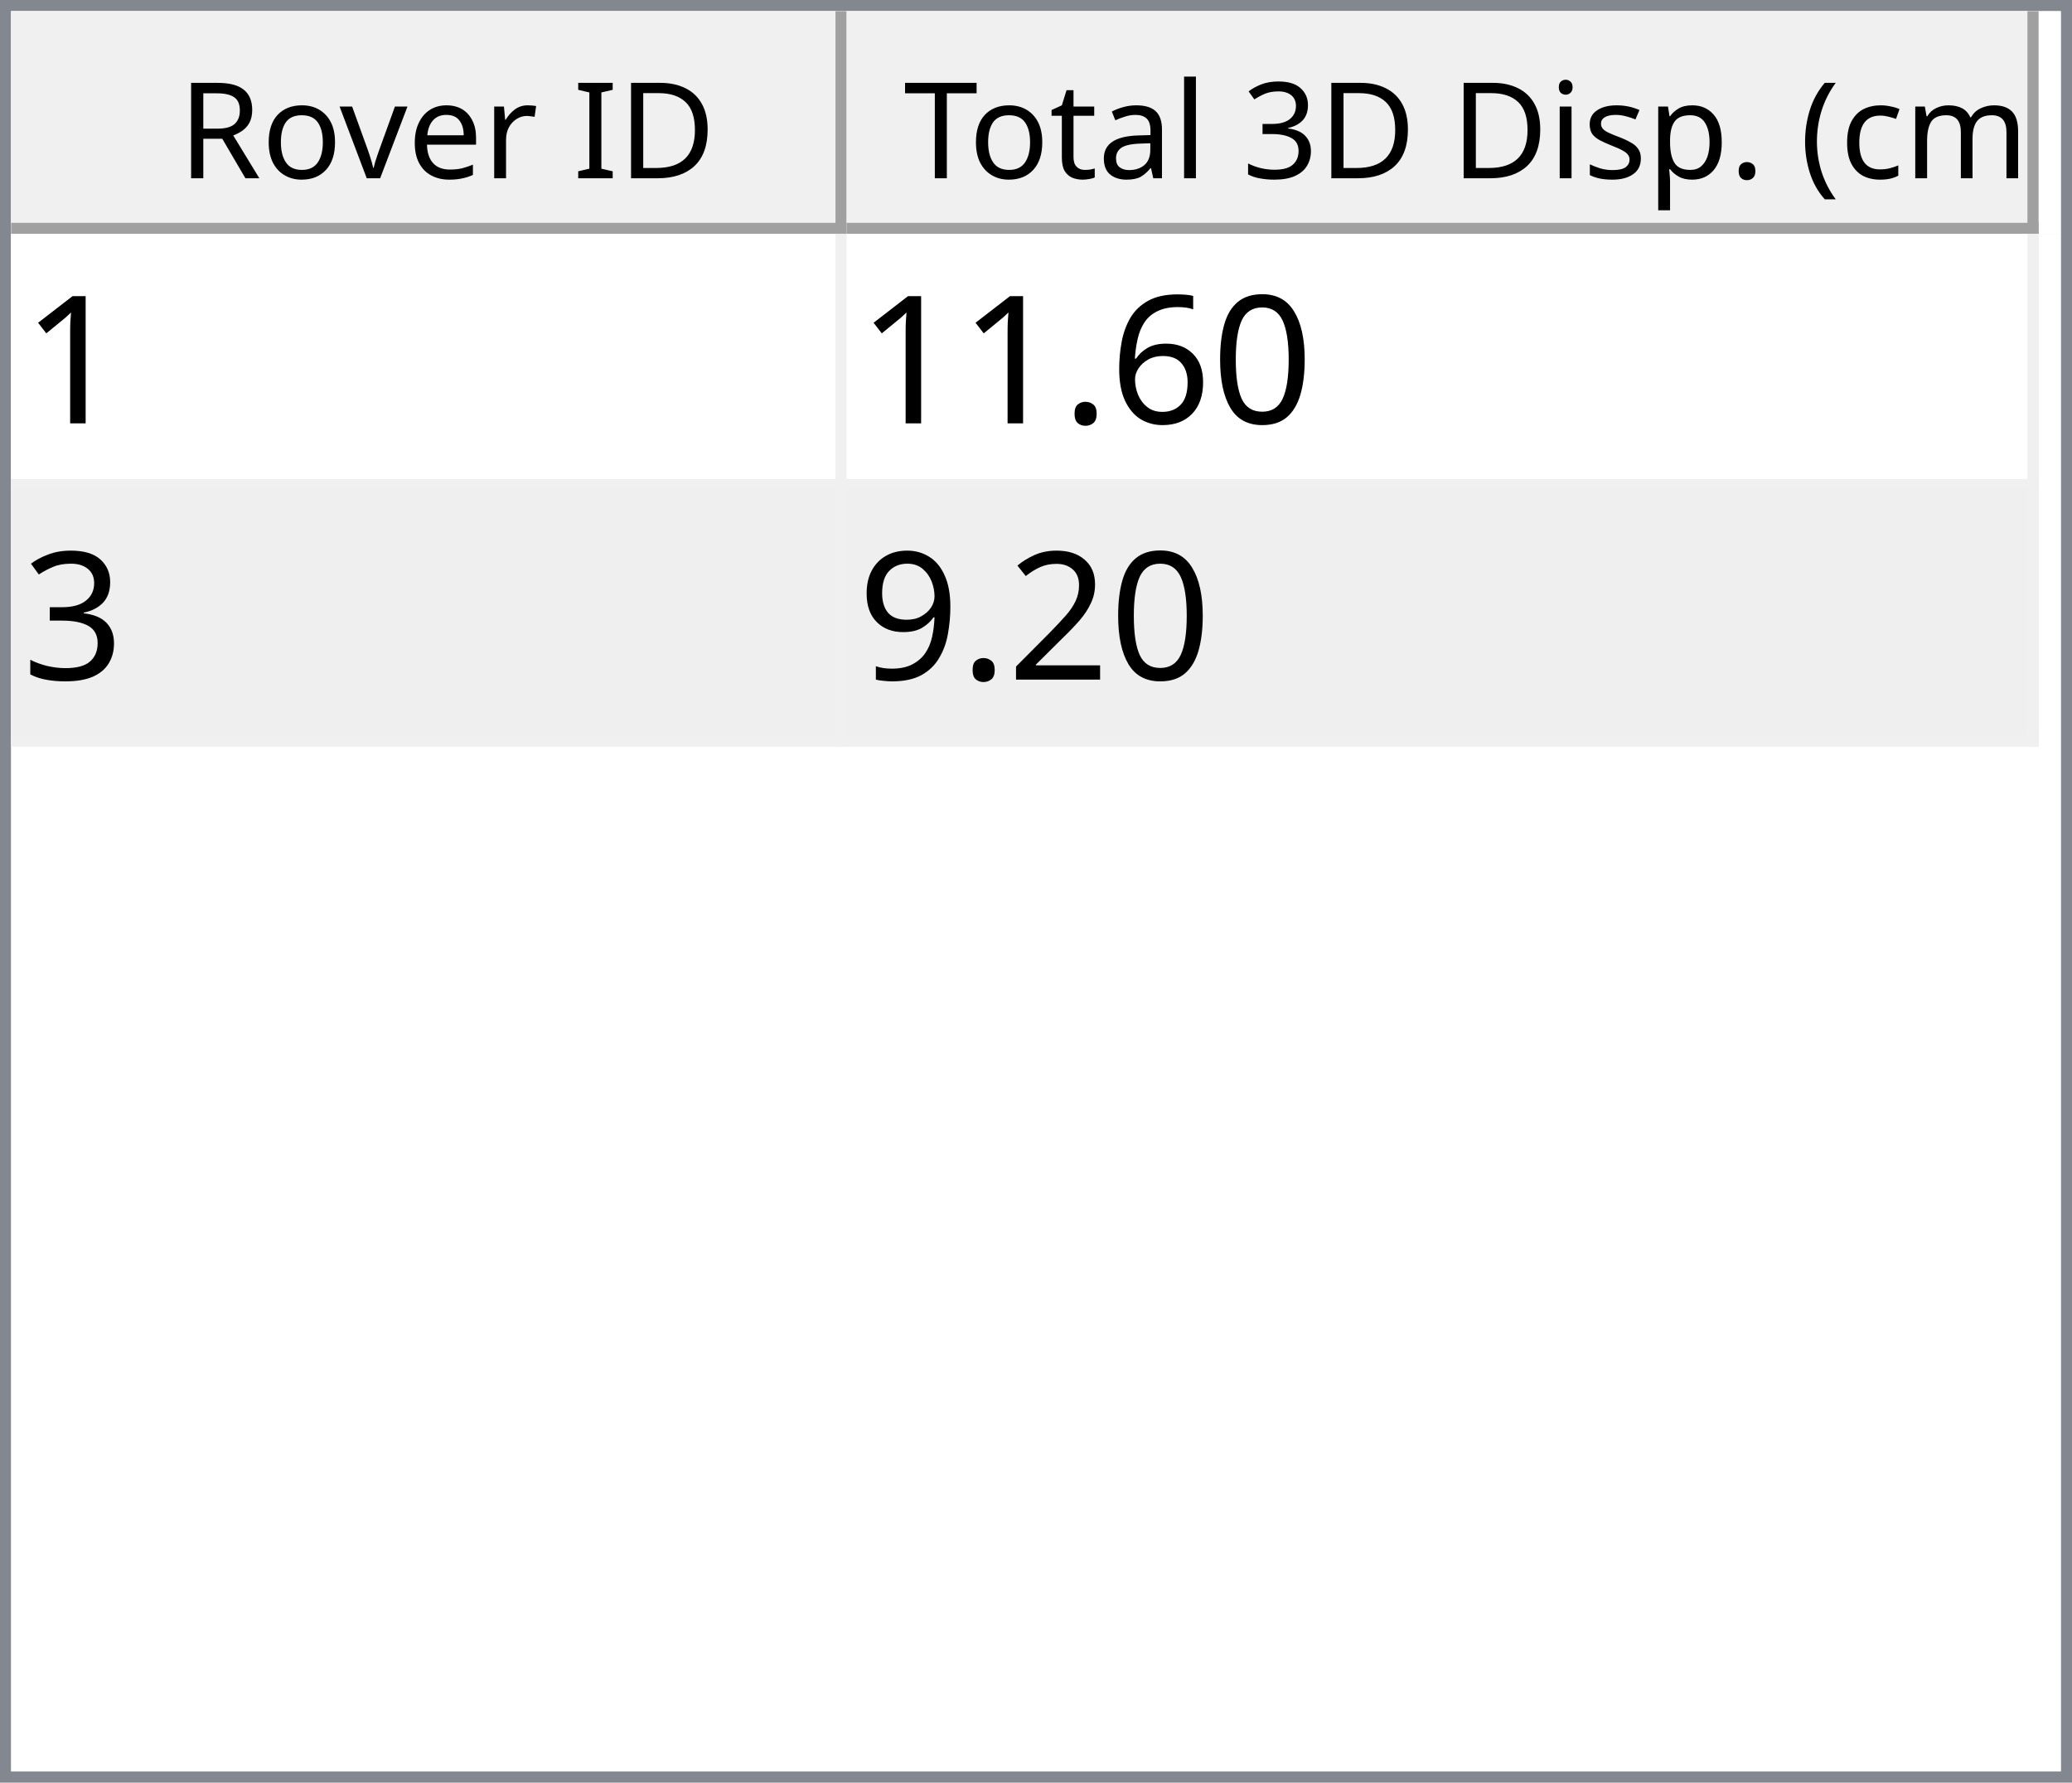
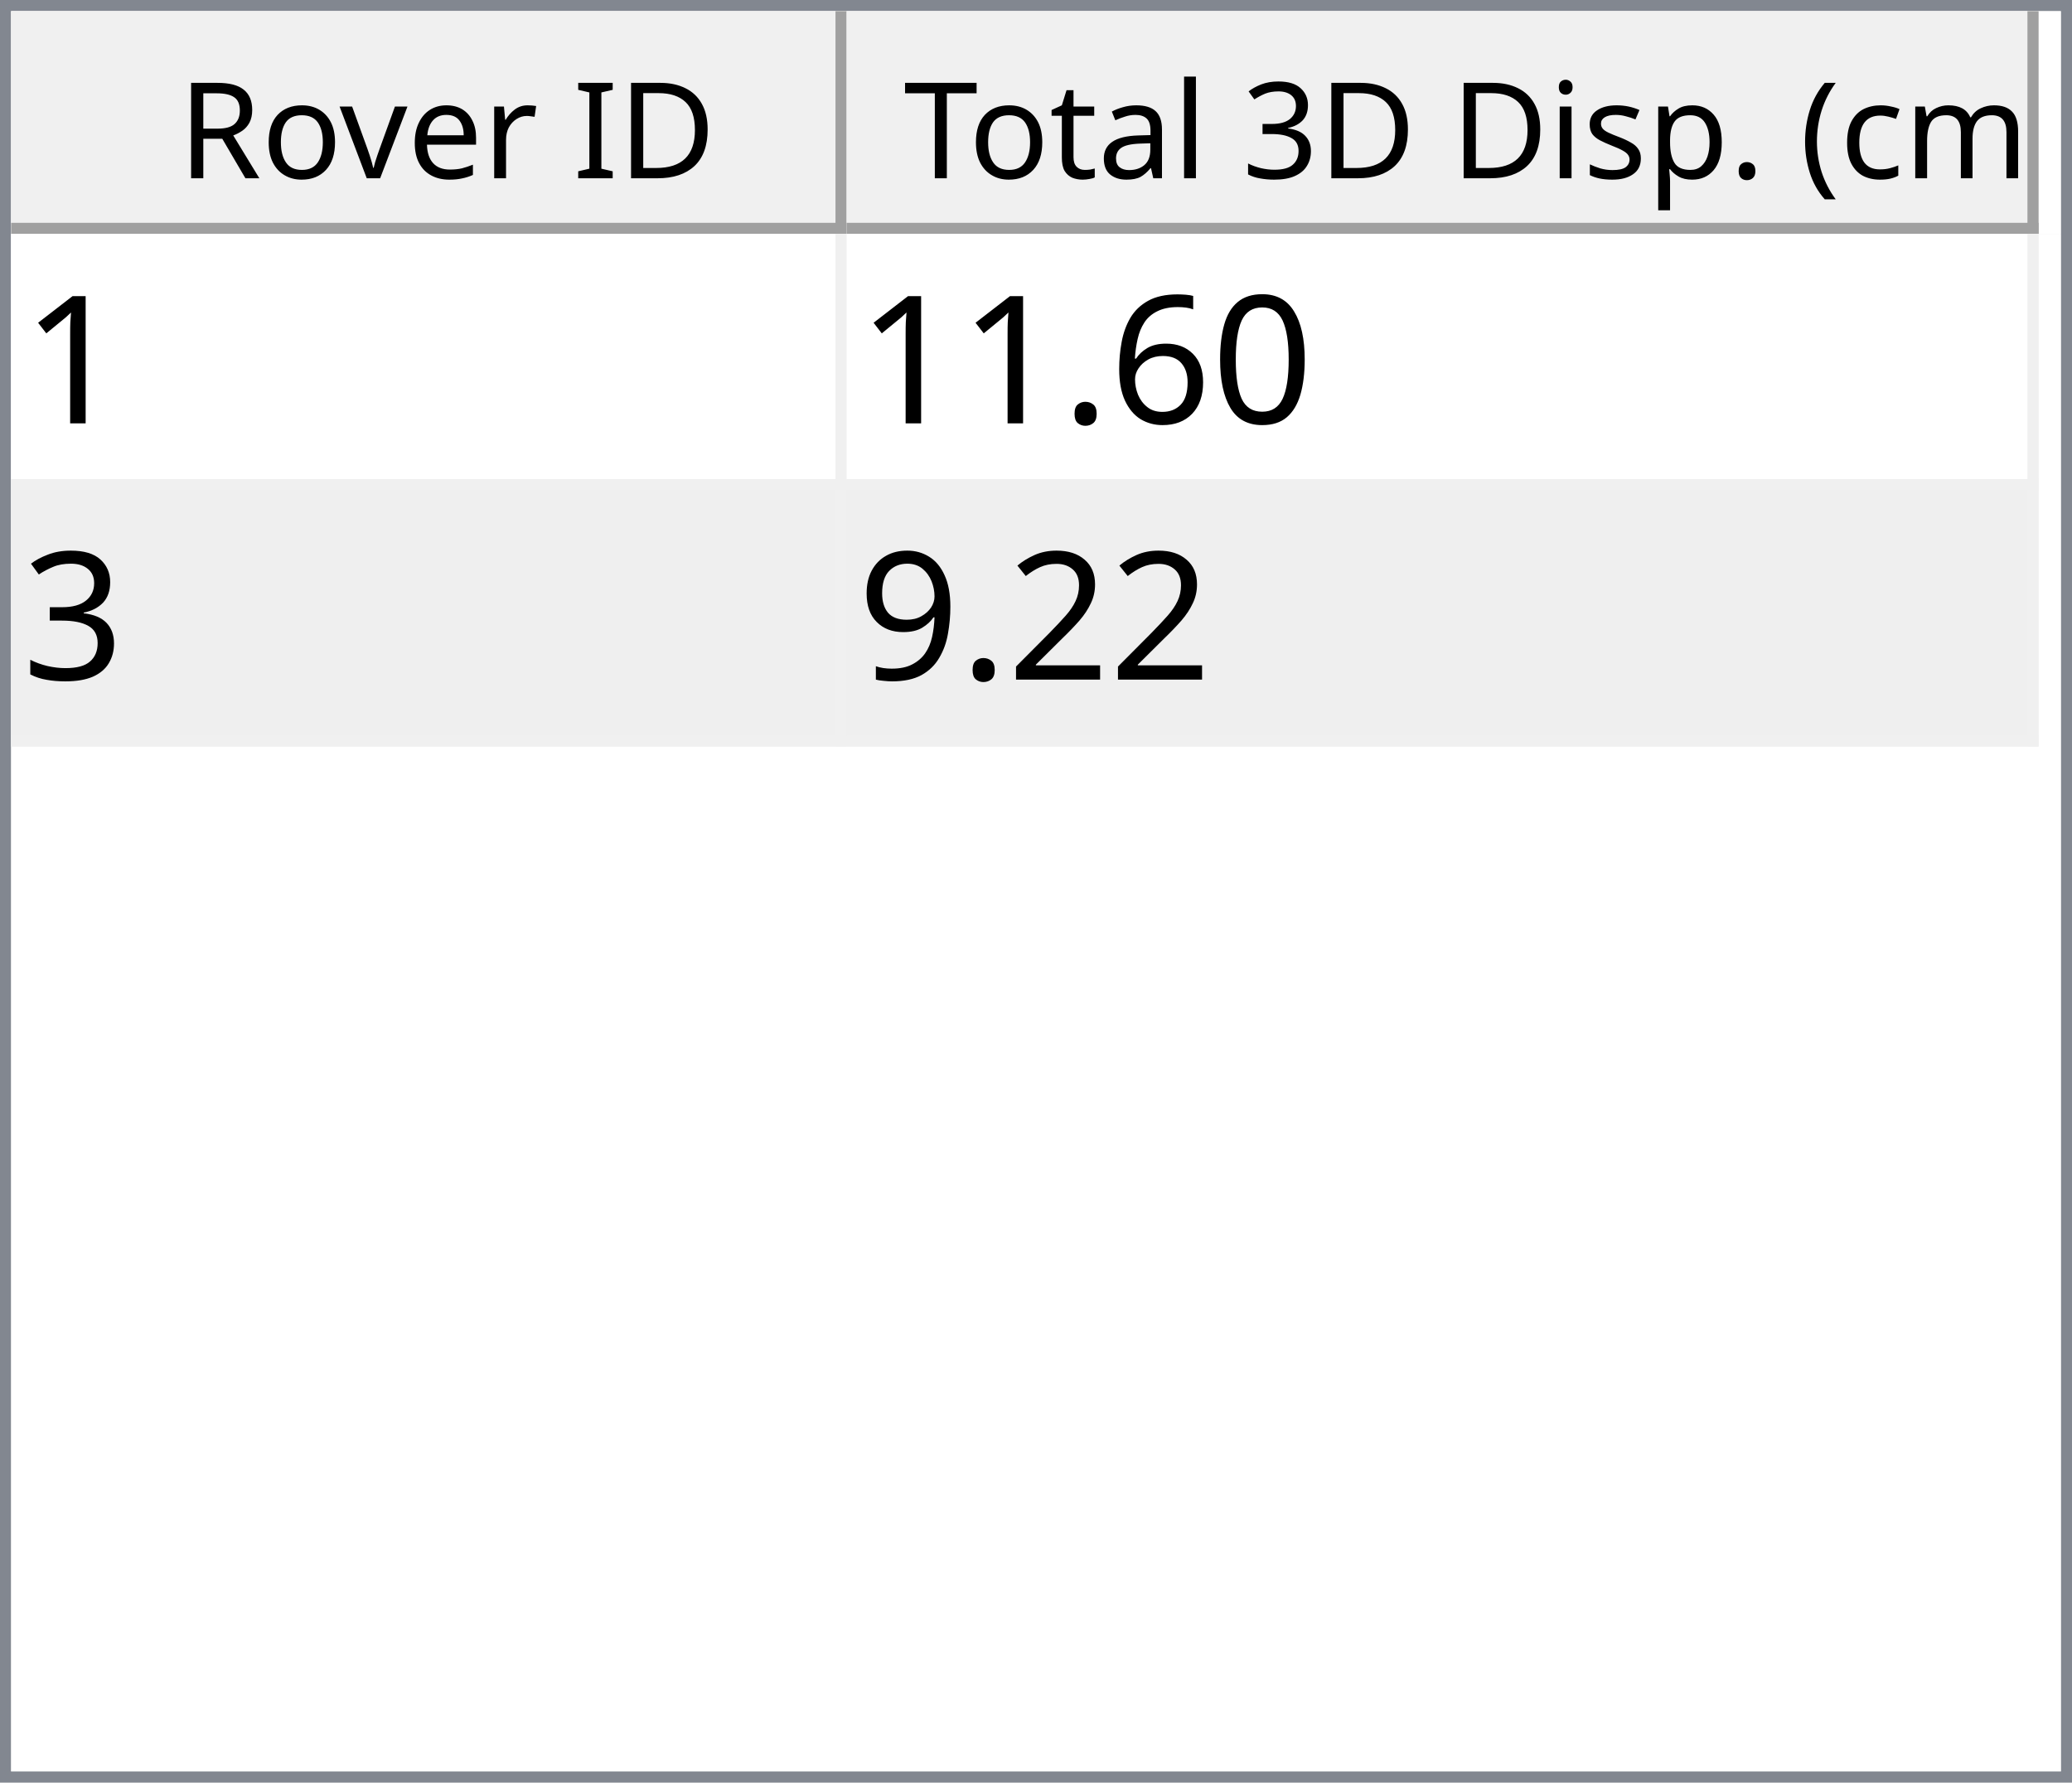
<svg xmlns="http://www.w3.org/2000/svg" style="fill-opacity:1; color-rendering:auto; color-interpolation:auto; text-rendering:auto; stroke:black; stroke-linecap:square; stroke-miterlimit:10; shape-rendering:auto; stroke-opacity:1; fill:black; stroke-dasharray:none; font-weight:normal; stroke-width:1; font-family:'Dialog'; font-style:normal; stroke-linejoin:miter; font-size:12px; stroke-dashoffset:0; image-rendering:auto;" width="186" height="160">
  <defs id="genericDefs" />
  <g>
    <defs id="defs1">
      <clipPath clipPathUnits="userSpaceOnUse" id="clipPath1">
        <path d="M0 0 L186 0 L186 160 L0 160 L0 0 Z" />
      </clipPath>
      <clipPath clipPathUnits="userSpaceOnUse" id="clipPath2">
        <path d="M0 0 L0 160 L186 160 L186 0 Z" />
      </clipPath>
      <clipPath clipPathUnits="userSpaceOnUse" id="clipPath3">
        <path d="M0 0 L0 20 L184 20 L184 0 Z" />
      </clipPath>
      <clipPath clipPathUnits="userSpaceOnUse" id="clipPath4">
        <path d="M0 0 L0 20 L75 20 L75 0 Z" />
      </clipPath>
      <clipPath clipPathUnits="userSpaceOnUse" id="clipPath5">
        <path d="M1 1 L1 19 L74 19 L74 1 Z" />
      </clipPath>
      <clipPath clipPathUnits="userSpaceOnUse" id="clipPath6">
        <path d="M0 0 L0 18 L73 18 L73 0 Z" />
      </clipPath>
      <clipPath clipPathUnits="userSpaceOnUse" id="clipPath7">
        <path d="M-0.5 -0.5 L-0.5 19.5 L74.5 19.5 L74.5 -0.5 Z" />
      </clipPath>
      <clipPath clipPathUnits="userSpaceOnUse" id="clipPath8">
        <path d="M0 0 L0 20 L107 20 L107 0 Z" />
      </clipPath>
      <clipPath clipPathUnits="userSpaceOnUse" id="clipPath9">
        <path d="M1 1 L1 19 L106 19 L106 1 Z" />
      </clipPath>
      <clipPath clipPathUnits="userSpaceOnUse" id="clipPath10">
        <path d="M0 0 L0 18 L105 18 L105 0 Z" />
      </clipPath>
      <clipPath clipPathUnits="userSpaceOnUse" id="clipPath11">
        <path d="M-0.5 -0.5 L-0.5 19.5 L106.5 19.5 L106.5 -0.5 Z" />
      </clipPath>
      <clipPath clipPathUnits="userSpaceOnUse" id="clipPath12">
        <path d="M0 0 L0 138 L184 138 L184 0 Z" />
      </clipPath>
      <clipPath clipPathUnits="userSpaceOnUse" id="clipPath13">
        <path d="M0 0 L0 46 L182 46 L182 0 Z" />
      </clipPath>
      <clipPath clipPathUnits="userSpaceOnUse" id="clipPath14">
        <path d="M-0.5 -0.5 L-0.5 45.5 L181.5 45.5 L181.5 -0.5 Z" />
      </clipPath>
      <clipPath clipPathUnits="userSpaceOnUse" id="clipPath15">
        <path d="M0 0 L0 22 L74 22 L74 0 Z" />
      </clipPath>
      <clipPath clipPathUnits="userSpaceOnUse" id="clipPath16">
        <path d="M0 0 L0 22 L106 22 L106 0 Z" />
      </clipPath>
      <font horiz-adv-x="64.551" id="font1">
        <font-face ascent="107.91" descent="25.098" units-per-em="100" style="font-style:normal; font-family:Segoe UI; font-weight:normal;" />
        <missing-glyph horiz-adv-x="64.551" d="M8.109 0 L8.109 68.266 L56.453 68.266 L56.453 0 L8.109 0 ZM15.328 7.234 L49.219 7.234 L49.219 61.031 L15.328 61.031 L15.328 7.234 Z" />
        <glyph unicode="D" horiz-adv-x="70.117" d="M9.188 0 L9.188 70.016 L28.516 70.016 Q65.531 70.016 65.531 35.891 Q65.531 19.672 55.25 9.836 Q44.969 0 27.734 0 L9.188 0 ZM17.391 62.594 L17.391 7.422 L27.828 7.422 Q41.609 7.422 49.273 14.797 Q56.938 22.172 56.938 35.688 Q56.938 62.594 28.328 62.594 L17.391 62.594 Z" />
        <glyph unicode="I" horiz-adv-x="26.611" d="M17.391 0 L9.188 0 L9.188 70.016 L17.391 70.016 L17.391 0 Z" />
        <glyph unicode=" " horiz-adv-x="27.393" d="" />
        <glyph unicode="r" horiz-adv-x="34.766" d="M34.188 41.891 Q32.078 43.5 28.125 43.5 Q23 43.5 19.555 38.672 Q16.109 33.844 16.109 25.484 L16.109 0 L8.109 0 L8.109 50 L16.109 50 L16.109 39.703 L16.312 39.703 Q18.016 44.969 21.531 47.922 Q25.047 50.875 29.391 50.875 Q32.516 50.875 34.188 50.203 L34.188 41.891 Z" />
        <glyph unicode="e" horiz-adv-x="52.295" d="M48.297 23 L12.984 23 Q13.188 14.656 17.484 10.109 Q21.781 5.562 29.297 5.562 Q37.75 5.562 44.828 11.141 L44.828 3.609 Q38.234 -1.172 27.391 -1.172 Q16.797 -1.172 10.742 5.641 Q4.688 12.453 4.688 24.812 Q4.688 36.469 11.305 43.82 Q17.922 51.172 27.734 51.172 Q37.547 51.172 42.922 44.828 Q48.297 38.484 48.297 27.203 L48.297 23 ZM40.094 29.781 Q40.047 36.719 36.75 40.578 Q33.453 44.438 27.594 44.438 Q21.922 44.438 17.969 40.383 Q14.016 36.328 13.094 29.781 L40.094 29.781 Z" />
        <glyph unicode="v" horiz-adv-x="47.9" d="M47.406 50 L27.484 0 L19.625 0 L0.688 50 L9.469 50 L22.172 13.672 Q23.578 9.672 23.922 6.688 L24.125 6.688 Q24.609 10.453 25.688 13.484 L38.969 50 L47.406 50 Z" />
        <glyph unicode="o" horiz-adv-x="58.594" d="M29 -1.172 Q17.922 -1.172 11.305 5.836 Q4.688 12.844 4.688 24.422 Q4.688 37.016 11.57 44.094 Q18.453 51.172 30.172 51.172 Q41.359 51.172 47.633 44.289 Q53.906 37.406 53.906 25.203 Q53.906 13.234 47.141 6.031 Q40.375 -1.172 29 -1.172 ZM29.594 44.438 Q21.875 44.438 17.383 39.188 Q12.891 33.938 12.891 24.703 Q12.891 15.828 17.43 10.695 Q21.969 5.562 29.594 5.562 Q37.359 5.562 41.531 10.594 Q45.703 15.625 45.703 24.906 Q45.703 34.281 41.531 39.359 Q37.359 44.438 29.594 44.438 Z" />
        <glyph unicode="R" horiz-adv-x="59.814" d="M59.375 0 L49.609 0 L37.891 19.625 Q36.281 22.359 34.766 24.289 Q33.25 26.219 31.664 27.438 Q30.078 28.656 28.25 29.219 Q26.422 29.781 24.125 29.781 L17.391 29.781 L17.391 0 L9.188 0 L9.188 70.016 L30.078 70.016 Q34.672 70.016 38.555 68.867 Q42.438 67.719 45.289 65.375 Q48.141 63.031 49.758 59.547 Q51.375 56.062 51.375 51.375 Q51.375 47.703 50.273 44.656 Q49.172 41.609 47.148 39.211 Q45.125 36.812 42.266 35.133 Q39.406 33.453 35.844 32.516 L35.844 32.328 Q37.594 31.547 38.891 30.547 Q40.188 29.547 41.359 28.18 Q42.531 26.812 43.68 25.078 Q44.828 23.344 46.234 21.047 L59.375 0 ZM17.391 62.594 L17.391 37.203 L28.516 37.203 Q31.594 37.203 34.203 38.133 Q36.812 39.062 38.719 40.797 Q40.625 42.531 41.703 45.047 Q42.781 47.562 42.781 50.688 Q42.781 56.297 39.141 59.445 Q35.5 62.594 28.609 62.594 L17.391 62.594 Z" />
        <glyph unicode=")" horiz-adv-x="30.176" d="M8.297 -15.922 L1.172 -15.922 Q16.406 2.344 16.406 26.812 Q16.406 51.469 1.078 70.016 L8.297 70.016 Q23.531 52.156 23.531 26.703 Q23.531 1.375 8.297 -15.922 Z" />
        <glyph unicode="m" horiz-adv-x="86.133" d="M79.109 0 L71.094 0 L71.094 28.719 Q71.094 37.016 68.531 40.727 Q65.969 44.438 59.906 44.438 Q54.781 44.438 51.195 39.75 Q47.609 35.062 47.609 28.516 L47.609 0 L39.594 0 L39.594 29.688 Q39.594 44.438 28.219 44.438 Q22.953 44.438 19.531 40.016 Q16.109 35.594 16.109 28.516 L16.109 0 L8.109 0 L8.109 50 L16.109 50 L16.109 42.094 L16.312 42.094 Q21.625 51.172 31.844 51.172 Q36.969 51.172 40.773 48.312 Q44.578 45.453 46 40.828 Q51.562 51.172 62.594 51.172 Q79.109 51.172 79.109 30.812 L79.109 0 Z" />
        <glyph unicode="c" horiz-adv-x="46.191" d="M42.188 2.297 Q36.422 -1.172 28.516 -1.172 Q17.828 -1.172 11.258 5.789 Q4.688 12.75 4.688 23.828 Q4.688 36.188 11.766 43.68 Q18.844 51.172 30.672 51.172 Q37.25 51.172 42.281 48.734 L42.281 40.531 Q36.719 44.438 30.375 44.438 Q22.703 44.438 17.797 38.945 Q12.891 33.453 12.891 24.516 Q12.891 15.719 17.508 10.641 Q22.125 5.562 29.891 5.562 Q36.422 5.562 42.188 9.906 L42.188 2.297 Z" />
        <glyph unicode="(" horiz-adv-x="30.176" d="M29.109 -15.922 L21.969 -15.922 Q6.844 1.375 6.844 26.703 Q6.844 52.156 21.969 70.016 L29.203 70.016 Q13.875 51.469 13.875 26.812 Q13.875 2.344 29.109 -15.922 Z" />
        <glyph unicode="." horiz-adv-x="21.68" d="M10.891 -1.078 Q8.641 -1.078 7.055 0.539 Q5.469 2.156 5.469 4.391 Q5.469 6.641 7.055 8.273 Q8.641 9.906 10.891 9.906 Q13.188 9.906 14.797 8.273 Q16.406 6.641 16.406 4.391 Q16.406 2.156 14.797 0.539 Q13.188 -1.078 10.891 -1.078 Z" />
        <glyph unicode="p" horiz-adv-x="58.789" d="M16.312 7.234 L16.109 7.234 L16.109 -23 L8.109 -23 L8.109 50 L16.109 50 L16.109 41.219 L16.312 41.219 Q22.219 51.172 33.594 51.172 Q43.266 51.172 48.688 44.461 Q54.109 37.75 54.109 26.469 Q54.109 13.922 48 6.375 Q41.891 -1.172 31.297 -1.172 Q21.578 -1.172 16.312 7.234 ZM16.109 27.391 L16.109 20.406 Q16.109 14.203 20.141 9.883 Q24.172 5.562 30.375 5.562 Q37.641 5.562 41.773 11.133 Q45.906 16.703 45.906 26.609 Q45.906 34.969 42.047 39.703 Q38.188 44.438 31.594 44.438 Q24.609 44.438 20.359 39.578 Q16.109 34.719 16.109 27.391 Z" />
        <glyph unicode="s" horiz-adv-x="42.432" d="M5.078 1.812 L5.078 10.406 Q11.625 5.562 19.484 5.562 Q30.031 5.562 30.031 12.594 Q30.031 14.594 29.125 15.992 Q28.219 17.391 26.68 18.461 Q25.141 19.531 23.07 20.383 Q21 21.234 18.609 22.172 Q15.281 23.484 12.766 24.828 Q10.25 26.172 8.57 27.859 Q6.891 29.547 6.031 31.695 Q5.172 33.844 5.172 36.719 Q5.172 40.234 6.789 42.945 Q8.406 45.656 11.086 47.484 Q13.766 49.312 17.211 50.242 Q20.656 51.172 24.312 51.172 Q30.812 51.172 35.938 48.922 L35.938 40.828 Q30.422 44.438 23.25 44.438 Q21 44.438 19.195 43.922 Q17.391 43.406 16.094 42.477 Q14.797 41.547 14.086 40.258 Q13.375 38.969 13.375 37.406 Q13.375 35.453 14.086 34.133 Q14.797 32.812 16.164 31.789 Q17.531 30.766 19.484 29.938 Q21.438 29.109 23.922 28.125 Q27.25 26.859 29.883 25.516 Q32.516 24.172 34.375 22.484 Q36.234 20.797 37.234 18.602 Q38.234 16.406 38.234 13.375 Q38.234 9.672 36.602 6.938 Q34.969 4.203 32.234 2.398 Q29.5 0.594 25.93 -0.289 Q22.359 -1.172 18.453 -1.172 Q10.75 -1.172 5.078 1.812 Z" />
        <glyph unicode="i" horiz-adv-x="24.219" d="M12.203 62.703 Q10.062 62.703 8.547 64.164 Q7.031 65.625 7.031 67.875 Q7.031 70.125 8.547 71.609 Q10.062 73.094 12.203 73.094 Q14.406 73.094 15.945 71.609 Q17.484 70.125 17.484 67.875 Q17.484 65.719 15.945 64.211 Q14.406 62.703 12.203 62.703 ZM16.109 0 L8.109 0 L8.109 50 L16.109 50 L16.109 0 Z" />
        <glyph unicode="3" horiz-adv-x="53.906" d="M46.531 19.828 Q46.531 15.094 44.75 11.211 Q42.969 7.328 39.719 4.57 Q36.469 1.812 31.93 0.297 Q27.391 -1.219 21.922 -1.219 Q11.922 -1.219 6 2.594 L6 11.188 Q13.094 5.609 22.219 5.609 Q25.875 5.609 28.828 6.539 Q31.781 7.469 33.906 9.227 Q36.031 10.984 37.18 13.477 Q38.328 15.969 38.328 19.094 Q38.328 32.812 18.797 32.812 L12.984 32.812 L12.984 39.594 L18.5 39.594 Q35.797 39.594 35.797 52.484 Q35.797 64.406 22.609 64.406 Q15.188 64.406 8.688 59.422 L8.688 67.188 Q15.375 71.188 24.609 71.188 Q29 71.188 32.57 69.969 Q36.141 68.75 38.68 66.555 Q41.219 64.359 42.609 61.281 Q44 58.203 44 54.5 Q44 40.672 30.031 36.719 L30.031 36.531 Q33.594 36.141 36.625 34.797 Q39.656 33.453 41.852 31.305 Q44.047 29.156 45.289 26.25 Q46.531 23.344 46.531 19.828 Z" />
        <glyph unicode="l" horiz-adv-x="24.219" d="M16.109 0 L8.109 0 L8.109 74.031 L16.109 74.031 L16.109 0 Z" />
        <glyph unicode="a" horiz-adv-x="50.879" d="M43.891 0 L35.891 0 L35.891 7.812 L35.688 7.812 Q30.469 -1.172 20.312 -1.172 Q12.844 -1.172 8.617 2.781 Q4.391 6.734 4.391 13.281 Q4.391 27.297 20.906 29.594 L35.891 31.688 Q35.891 44.438 25.594 44.438 Q16.547 44.438 9.281 38.281 L9.281 46.484 Q16.656 51.172 26.266 51.172 Q43.891 51.172 43.891 32.516 L43.891 0 ZM35.891 25.297 L23.828 23.641 Q18.266 22.859 15.43 20.875 Q12.594 18.891 12.594 13.875 Q12.594 10.203 15.211 7.883 Q17.828 5.562 22.172 5.562 Q28.125 5.562 32.008 9.742 Q35.891 13.922 35.891 20.312 L35.891 25.297 Z" />
        <glyph unicode="t" horiz-adv-x="33.887" d="M31.297 0.484 Q28.469 -1.078 23.828 -1.078 Q10.688 -1.078 10.688 13.578 L10.688 43.172 L2.094 43.172 L2.094 50 L10.688 50 L10.688 62.203 L18.703 64.797 L18.703 50 L31.297 50 L31.297 43.172 L18.703 43.172 L18.703 14.984 Q18.703 9.969 20.414 7.82 Q22.125 5.672 26.078 5.672 Q29.109 5.672 31.297 7.328 L31.297 0.484 Z" />
        <glyph unicode="T" horiz-adv-x="52.393" d="M50.594 62.594 L30.375 62.594 L30.375 0 L22.172 0 L22.172 62.594 L2 62.594 L2 70.016 L50.594 70.016 L50.594 62.594 Z" />
      </font>
      <font horiz-adv-x="75.0" id="font2">
        <font-face ascent="100.537" descent="21.973" units-per-em="100" style="font-style:normal; font-family:sans-serif; font-weight:normal;" />
        <missing-glyph horiz-adv-x="75.0" d="M12.5 0 L12.5 62.5 L62.5 62.5 L62.5 0 L12.5 0 ZM14.062 1.562 L60.938 1.562 L60.938 60.938 L14.062 60.938 L14.062 1.562 Z" />
        <glyph unicode="1" horiz-adv-x="55.615" d="M37.25 0 L28.469 0 L28.469 56 Q25.297 52.984 20.141 49.953 Q14.984 46.922 10.891 45.406 L10.891 53.906 Q18.266 57.375 23.781 62.305 Q29.297 67.234 31.594 71.875 L37.25 71.875 L37.25 0 Z" />
        <glyph unicode="0" horiz-adv-x="55.615" d="M4.156 35.297 Q4.156 48 6.766 55.742 Q9.375 63.484 14.523 67.68 Q19.672 71.875 27.484 71.875 Q33.25 71.875 37.594 69.555 Q41.938 67.234 44.773 62.867 Q47.609 58.5 49.219 52.227 Q50.828 45.953 50.828 35.297 Q50.828 22.703 48.242 14.969 Q45.656 7.234 40.508 3.008 Q35.359 -1.219 27.484 -1.219 Q17.141 -1.219 11.234 6.203 Q4.156 15.141 4.156 35.297 ZM13.188 35.297 Q13.188 17.672 17.312 11.836 Q21.438 6 27.484 6 Q33.547 6 37.672 11.859 Q41.797 17.719 41.797 35.297 Q41.797 52.984 37.672 58.789 Q33.547 64.594 27.391 64.594 Q21.344 64.594 17.719 59.469 Q13.188 52.938 13.188 35.297 Z" />
        <glyph unicode="6" horiz-adv-x="55.615" d="M49.75 54.047 L41.016 53.375 Q39.844 58.547 37.703 60.891 Q34.125 64.656 28.906 64.656 Q24.703 64.656 21.531 62.312 Q17.391 59.281 14.992 53.469 Q12.594 47.656 12.5 36.922 Q15.672 41.75 20.266 44.094 Q24.859 46.438 29.891 46.438 Q38.672 46.438 44.852 39.969 Q51.031 33.5 51.031 23.25 Q51.031 16.5 48.125 10.719 Q45.219 4.938 40.141 1.859 Q35.062 -1.219 28.609 -1.219 Q17.625 -1.219 10.695 6.859 Q3.766 14.938 3.766 33.5 Q3.766 54.25 11.422 63.672 Q18.109 71.875 29.438 71.875 Q37.891 71.875 43.289 67.141 Q48.688 62.406 49.75 54.047 ZM13.875 23.188 Q13.875 18.656 15.797 14.508 Q17.719 10.359 21.188 8.18 Q24.656 6 28.469 6 Q34.031 6 38.039 10.492 Q42.047 14.984 42.047 22.703 Q42.047 30.125 38.086 34.398 Q34.125 38.672 28.125 38.672 Q22.172 38.672 18.023 34.398 Q13.875 30.125 13.875 23.188 Z" />
        <glyph unicode="." horiz-adv-x="27.783" d="M9.078 0 L9.078 10.016 L19.094 10.016 L19.094 0 L9.078 0 Z" />
        <glyph unicode="3" horiz-adv-x="55.615" d="M4.203 18.891 L12.984 20.062 Q14.5 12.594 18.141 9.297 Q21.781 6 27 6 Q33.203 6 37.477 10.297 Q41.75 14.594 41.75 20.953 Q41.75 27 37.797 30.93 Q33.844 34.859 27.734 34.859 Q25.25 34.859 21.531 33.891 L22.516 41.609 Q23.391 41.5 23.922 41.5 Q29.547 41.5 34.039 44.43 Q38.531 47.359 38.531 53.469 Q38.531 58.297 35.258 61.477 Q31.984 64.656 26.812 64.656 Q21.688 64.656 18.266 61.43 Q14.844 58.203 13.875 51.766 L5.078 53.328 Q6.688 62.156 12.398 67.016 Q18.109 71.875 26.609 71.875 Q32.469 71.875 37.398 69.359 Q42.328 66.844 44.945 62.5 Q47.562 58.156 47.562 53.266 Q47.562 48.641 45.07 44.828 Q42.578 41.016 37.703 38.766 Q44.047 37.312 47.562 32.695 Q51.078 28.078 51.078 21.141 Q51.078 11.766 44.242 5.25 Q37.406 -1.266 26.953 -1.266 Q17.531 -1.266 11.305 4.352 Q5.078 9.969 4.203 18.891 Z" />
        <glyph unicode="2" horiz-adv-x="55.615" d="M50.344 8.453 L50.344 0 L3.031 0 Q2.938 3.172 4.047 6.109 Q5.859 10.938 9.836 15.625 Q13.812 20.312 21.344 26.469 Q33.016 36.031 37.117 41.625 Q41.219 47.219 41.219 52.203 Q41.219 57.422 37.477 61.008 Q33.734 64.594 27.734 64.594 Q21.391 64.594 17.578 60.789 Q13.766 56.984 13.719 50.25 L4.688 51.172 Q5.609 61.281 11.664 66.578 Q17.719 71.875 27.938 71.875 Q38.234 71.875 44.242 66.164 Q50.25 60.453 50.25 52 Q50.25 47.703 48.492 43.555 Q46.734 39.406 42.656 34.812 Q38.578 30.219 29.109 22.219 Q21.188 15.578 18.945 13.211 Q16.703 10.844 15.234 8.453 L50.344 8.453 Z" />
        <glyph unicode="9" horiz-adv-x="55.615" d="M5.469 16.547 L13.922 17.328 Q14.984 11.375 18.016 8.688 Q21.047 6 25.781 6 Q29.828 6 32.883 7.859 Q35.938 9.719 37.891 12.82 Q39.844 15.922 41.164 21.195 Q42.484 26.469 42.484 31.938 Q42.484 32.516 42.438 33.688 Q39.797 29.5 35.234 26.883 Q30.672 24.266 25.344 24.266 Q16.453 24.266 10.305 30.711 Q4.156 37.156 4.156 47.703 Q4.156 58.594 10.578 65.234 Q17 71.875 26.656 71.875 Q33.641 71.875 39.43 68.117 Q45.219 64.359 48.219 57.398 Q51.219 50.438 51.219 37.25 Q51.219 23.531 48.242 15.406 Q45.266 7.281 39.383 3.031 Q33.5 -1.219 25.594 -1.219 Q17.188 -1.219 11.867 3.445 Q6.547 8.109 5.469 16.547 ZM41.453 48.141 Q41.453 55.719 37.43 60.156 Q33.406 64.594 27.734 64.594 Q21.875 64.594 17.531 59.812 Q13.188 55.031 13.188 47.406 Q13.188 40.578 17.312 36.305 Q21.438 32.031 27.484 32.031 Q33.594 32.031 37.523 36.305 Q41.453 40.578 41.453 48.141 Z" />
      </font>
    </defs>
    <g style="fill:white; stroke:white;">
      <rect x="0" y="0" width="186" style="clip-path:url(#clipPath1); stroke:none;" height="160" />
    </g>
    <g style="fill:white; text-rendering:optimizeSpeed; color-rendering:optimizeSpeed; image-rendering:optimizeSpeed; shape-rendering:crispEdges; stroke:white; color-interpolation:sRGB;">
      <rect x="0" width="186" height="160" y="0" style="stroke:none;" />
      <path style="stroke:none;" d="M0 160 L186 160 L186 0 L0 0 Z" />
    </g>
    <g style="fill:rgb(240,240,240); font-family:'Segoe UI'; stroke:rgb(240,240,240);">
      <rect x="0" y="0" width="186" style="clip-path:url(#clipPath2); stroke:none;" height="160" />
    </g>
    <g style="fill:rgb(130,135,144); font-family:'Segoe UI'; stroke:rgb(130,135,144);">
      <path d="M0 0 L186 0 L186 160 L0 160 L0 0 ZM1 1 L185 1 L185 159 L1 159 L1 1 Z" style="fill-rule:evenodd; clip-path:url(#clipPath2); stroke:none;" />
    </g>
    <g style="fill:white; font-family:'Segoe UI'; stroke:white;" transform="translate(1,1)">
      <rect x="0" y="0" width="184" style="clip-path:url(#clipPath3); stroke:none;" height="20" />
    </g>
    <g style="fill:rgb(240,240,240); font-family:'Segoe UI'; stroke:rgb(240,240,240);" transform="translate(1,1)">
      <rect x="0" y="0" width="75" style="clip-path:url(#clipPath4); stroke:none;" height="20" />
    </g>
    <g style="font-family:'Segoe UI';" transform="translate(2,2)">
      <text x="14" xml:space="preserve" y="14" style="clip-path:url(#clipPath6); stroke:none;">Rover ID</text>
    </g>
    <g style="fill:rgb(160,160,160); font-family:'Segoe UI'; stroke:rgb(160,160,160); stroke-linejoin:bevel;" transform="translate(1.5,1.5)">
      <line x1="74" x2="74" y1="0" style="fill:none; clip-path:url(#clipPath7);" y2="19" />
    </g>
    <g style="fill:rgb(160,160,160); font-family:'Segoe UI'; stroke:rgb(160,160,160); stroke-linejoin:bevel;" transform="matrix(1,0,0,1,1,1) translate(0.5,0.5)">
      <line x1="0" x2="74" y1="19" style="fill:none; clip-path:url(#clipPath7);" y2="19" />
    </g>
    <g style="fill:rgb(240,240,240); font-family:'Segoe UI'; stroke:rgb(240,240,240);" transform="translate(76,1)">
      <rect x="0" y="0" width="107" style="clip-path:url(#clipPath8); stroke:none;" height="20" />
    </g>
    <g style="font-family:'Segoe UI';" transform="translate(77,2)">
      <text x="1" xml:space="preserve" y="14" style="clip-path:url(#clipPath10); stroke:none;"> Total 3D Disp. (cm)</text>
    </g>
    <g style="fill:rgb(160,160,160); font-family:'Segoe UI'; stroke:rgb(160,160,160); stroke-linejoin:bevel;" transform="translate(76.5,1.5)">
      <line x1="106" x2="106" y1="0" style="fill:none; clip-path:url(#clipPath11);" y2="19" />
    </g>
    <g style="fill:rgb(160,160,160); font-family:'Segoe UI'; stroke:rgb(160,160,160); stroke-linejoin:bevel;" transform="matrix(1,0,0,1,76,1) translate(0.5,0.5)">
      <line x1="0" x2="106" y1="19" style="fill:none; clip-path:url(#clipPath11);" y2="19" />
    </g>
    <g style="fill:white; font-family:'Segoe UI'; stroke:white;" transform="translate(1,21)">
      <rect x="0" y="0" width="184" style="clip-path:url(#clipPath12); stroke:none;" height="138" />
    </g>
    <g style="fill:rgb(240,240,240); font-size:16px; font-family:sans-serif; stroke:rgb(240,240,240);" transform="translate(1,21)">
      <rect x="0" y="0" width="182" style="clip-path:url(#clipPath13); stroke:none;" height="46" />
      <line transform="translate(0.5,0.5)" x1="0" x2="181" y1="22" style="clip-path:url(#clipPath14); fill:none; stroke-linejoin:bevel;" y2="22" />
    </g>
    <g transform="matrix(1,0,0,1,1,21) translate(0.5,0.5)" style="fill:rgb(240,240,240); font-size:16px; font-family:sans-serif; stroke:rgb(240,240,240); stroke-linejoin:bevel;">
      <line x1="0" x2="181" y1="45" style="fill:none; clip-path:url(#clipPath14);" y2="45" />
    </g>
    <g transform="matrix(1,0,0,1,1,21) translate(0.5,0.5)" style="fill:rgb(240,240,240); font-size:16px; font-family:sans-serif; stroke:rgb(240,240,240); stroke-linejoin:bevel;">
      <line x1="74" x2="74" y1="0" style="fill:none; clip-path:url(#clipPath14);" y2="45" />
    </g>
    <g transform="matrix(1,0,0,1,1,21) translate(0.5,0.5)" style="fill:rgb(240,240,240); font-size:16px; font-family:sans-serif; stroke:rgb(240,240,240); stroke-linejoin:bevel;">
      <line x1="181" x2="181" y1="0" style="fill:none; clip-path:url(#clipPath14);" y2="45" />
    </g>
    <g style="fill:white; font-size:16px; font-family:sans-serif; stroke:white;" transform="matrix(1,0,0,1,1,21)">
      <rect x="0" y="0" width="74" style="clip-path:url(#clipPath15); stroke:none;" height="22" />
      <text x="1" y="17" style="fill:black; clip-path:url(#clipPath15); stroke:none;" xml:space="preserve">1</text>
    </g>
    <g style="fill:white; font-size:16px; font-family:sans-serif; stroke:white;" transform="matrix(1,0,0,1,1,21) translate(75,0)">
      <rect x="0" y="0" width="106" style="clip-path:url(#clipPath16); stroke:none;" height="22" />
      <text x="1" y="17" style="fill:black; clip-path:url(#clipPath16); stroke:none;" xml:space="preserve">11.60</text>
    </g>
    <g style="fill:rgb(239,239,239); font-size:16px; font-family:sans-serif; stroke:rgb(239,239,239);" transform="matrix(1,0,0,1,1,21) translate(0,23)">
      <rect x="0" y="0" width="74" style="clip-path:url(#clipPath15); stroke:none;" height="22" />
      <text x="1" y="17" style="fill:black; clip-path:url(#clipPath15); stroke:none;" xml:space="preserve">3</text>
    </g>
    <g style="fill:rgb(239,239,239); font-size:16px; font-family:sans-serif; stroke:rgb(239,239,239);" transform="matrix(1,0,0,1,1,21) translate(75,23)">
      <rect x="0" y="0" width="106" style="clip-path:url(#clipPath16); stroke:none;" height="22" />
-       <text x="1" y="17" style="fill:black; clip-path:url(#clipPath16); stroke:none;" xml:space="preserve">9.20</text>
+       <text x="1" y="17" style="fill:black; clip-path:url(#clipPath16); stroke:none;" xml:space="preserve">9.22</text>
    </g>
  </g>
</svg>
